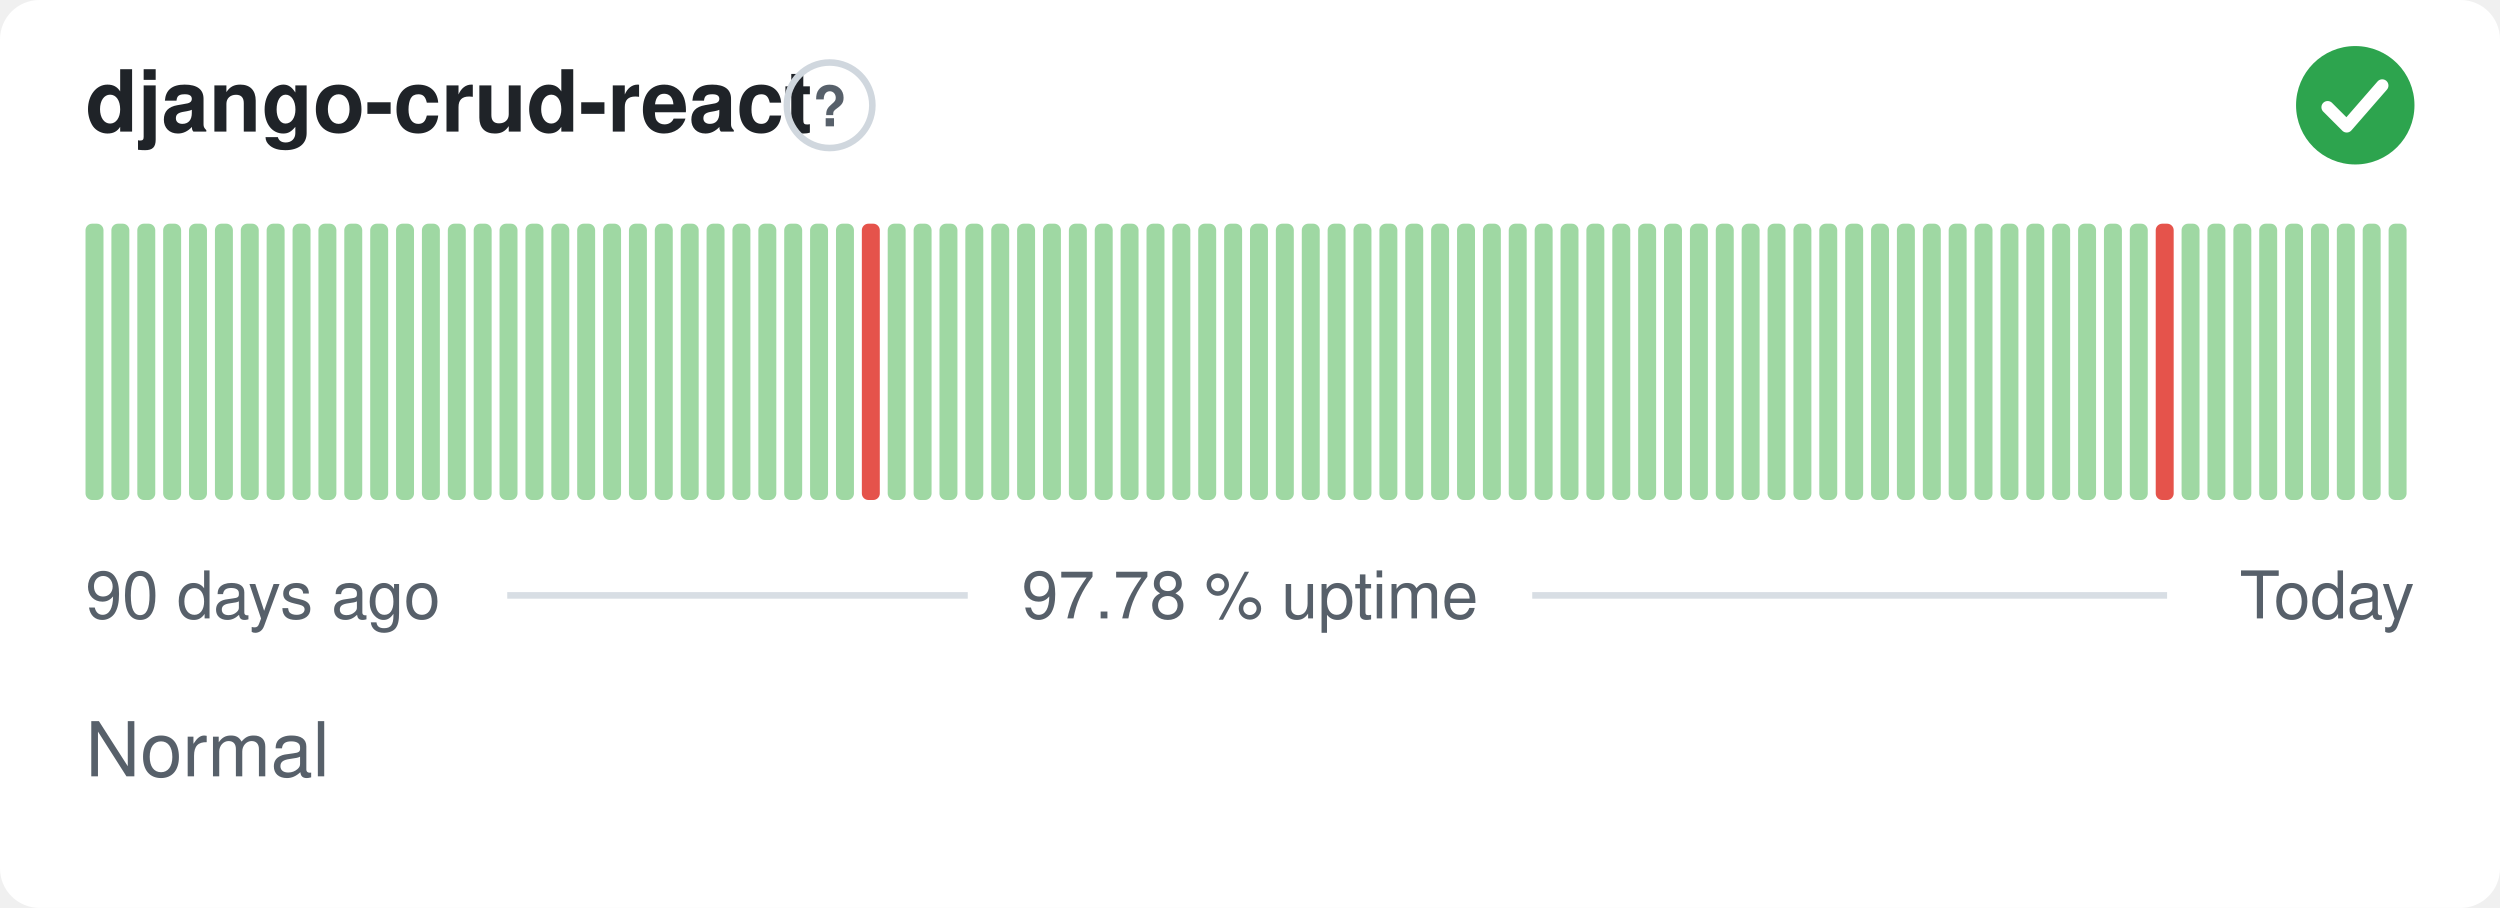
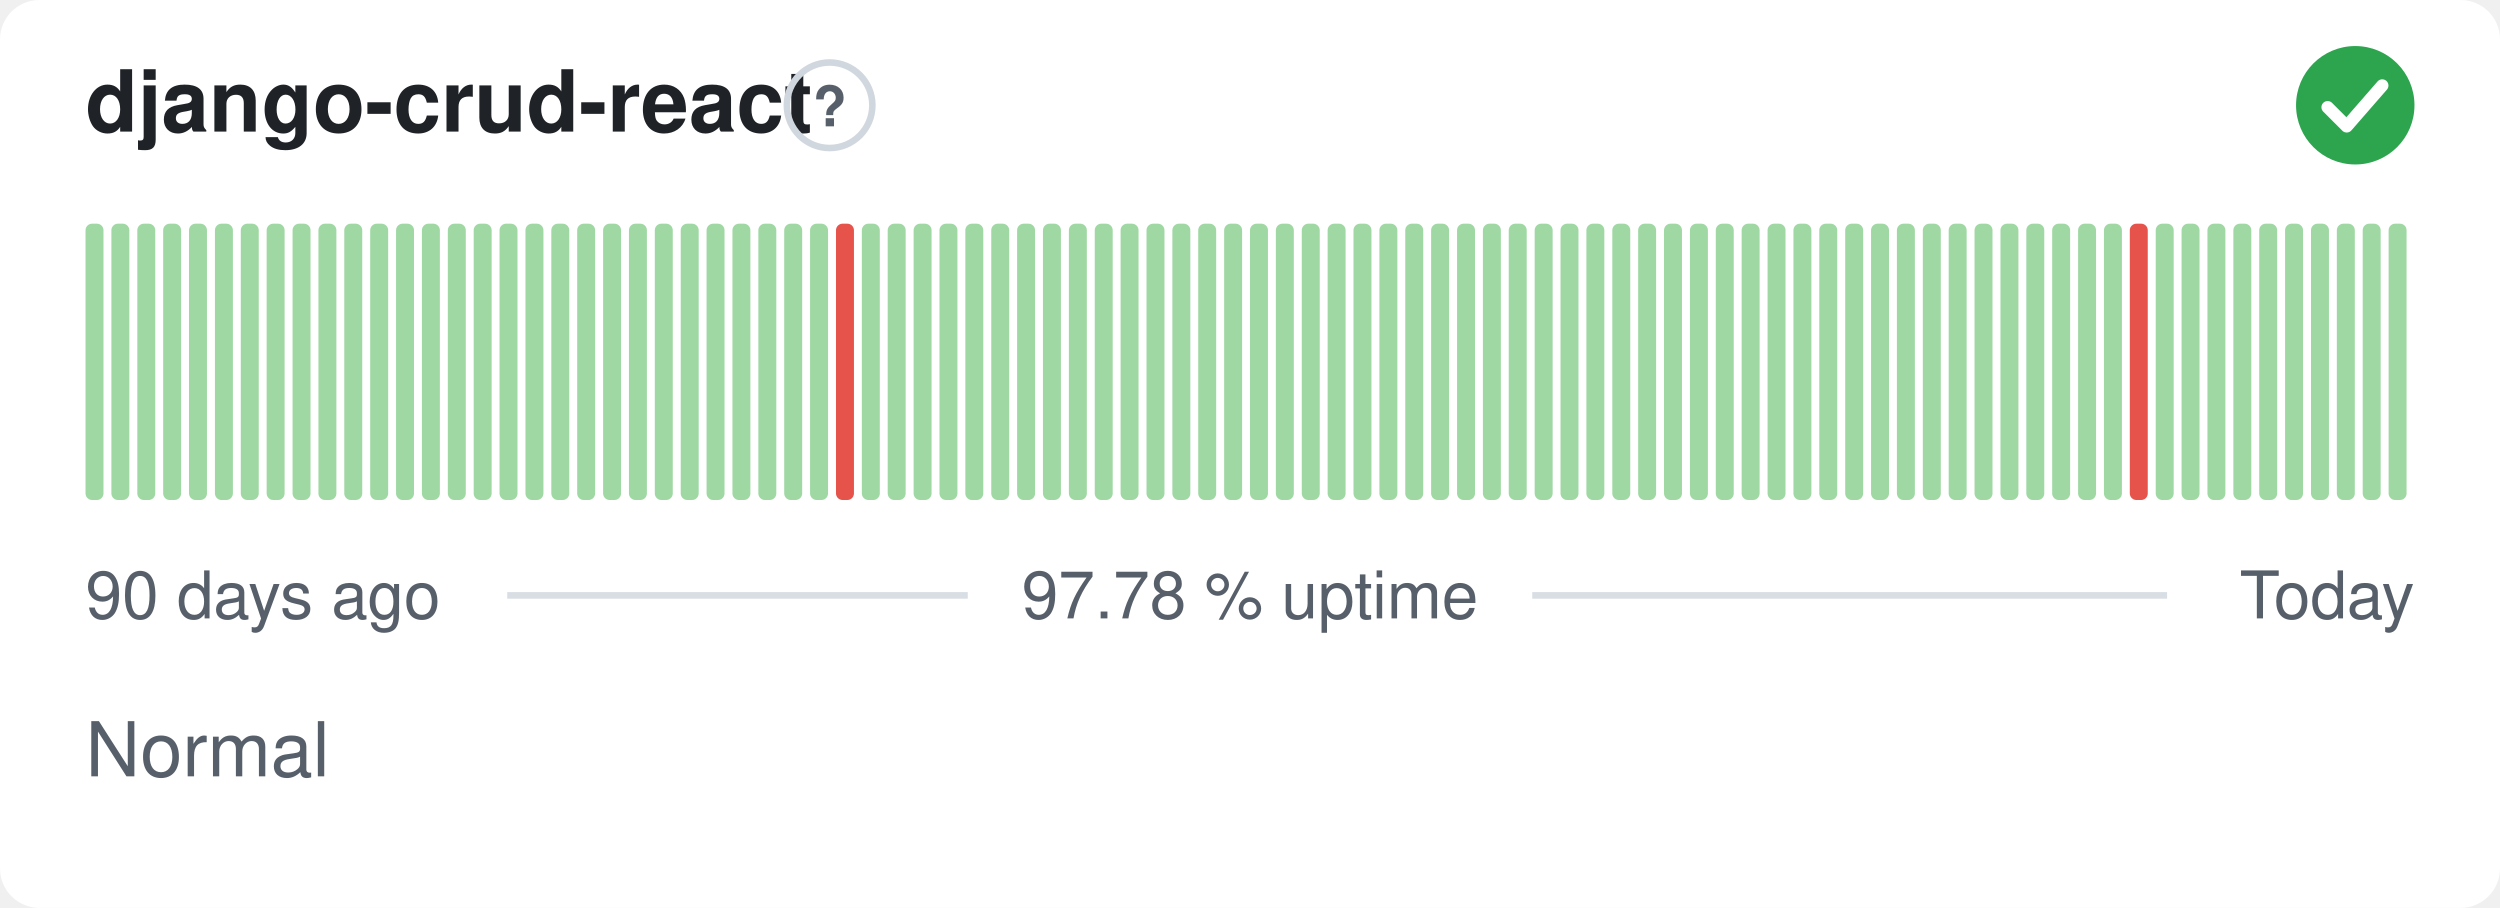
<svg xmlns="http://www.w3.org/2000/svg" width="380" height="138" viewBox="0 0 380 138" role="img" aria-label="django-crud-react: Normal, 97.78 % uptime over the last 90 days" font-family="-apple-system,BlinkMacSystemFont,'Segoe UI',Helvetica,Arial,sans-serif">
  <style>
    @media (prefers-color-scheme: dark) {
      .bg { fill: #0d1117 }
      .title { fill: #e6edf3 }
      .muted { fill: #8b949e }
      .hint { stroke: #30363d }
      .rule { stroke: #30363d }
      .nodata { fill: #21262d }
    }
  </style>
  <rect class="bg" width="380" height="138" rx="6" fill="#ffffff" />
  <text class="title" x="13" y="20" font-size="13" font-weight="600" fill="#1f2328">django-crud-react</text>
  <circle class="hint" cx="126.1" cy="16" r="6.5" fill="none" stroke="#d0d7de" stroke-width="1" />
  <text class="muted" x="126.1" y="19.2" text-anchor="middle" font-size="8.5" font-weight="700" fill="#57606a">?</text>
  <circle cx="358" cy="16" r="9" fill="#2da44e" />
  <path d="M353.80 16.30l2.90 2.90 5.40 -6.20" fill="none" stroke="#fff" stroke-width="1.89" stroke-linecap="round" stroke-linejoin="round" />
  <rect x="13.00" y="34.00" width="2.73" height="42.00" rx="1" fill="#9fd8a3" />
  <rect x="16.93" y="34.00" width="2.73" height="42.00" rx="1" fill="#9fd8a3" />
  <rect x="20.87" y="34.00" width="2.73" height="42.00" rx="1" fill="#9fd8a3" />
  <rect x="24.80" y="34.00" width="2.73" height="42.00" rx="1" fill="#9fd8a3" />
  <rect x="28.73" y="34.00" width="2.73" height="42.00" rx="1" fill="#9fd8a3" />
  <rect x="32.67" y="34.00" width="2.73" height="42.00" rx="1" fill="#9fd8a3" />
  <rect x="36.60" y="34.00" width="2.73" height="42.00" rx="1" fill="#9fd8a3" />
  <rect x="40.53" y="34.00" width="2.73" height="42.00" rx="1" fill="#9fd8a3" />
  <rect x="44.47" y="34.00" width="2.73" height="42.00" rx="1" fill="#9fd8a3" />
  <rect x="48.40" y="34.00" width="2.73" height="42.00" rx="1" fill="#9fd8a3" />
  <rect x="52.33" y="34.00" width="2.73" height="42.00" rx="1" fill="#9fd8a3" />
  <rect x="56.27" y="34.00" width="2.73" height="42.00" rx="1" fill="#9fd8a3" />
  <rect x="60.20" y="34.00" width="2.73" height="42.00" rx="1" fill="#9fd8a3" />
  <rect x="64.13" y="34.00" width="2.73" height="42.00" rx="1" fill="#9fd8a3" />
  <rect x="68.07" y="34.00" width="2.73" height="42.00" rx="1" fill="#9fd8a3" />
  <rect x="72.00" y="34.00" width="2.73" height="42.00" rx="1" fill="#9fd8a3" />
  <rect x="75.93" y="34.00" width="2.73" height="42.00" rx="1" fill="#9fd8a3" />
  <rect x="79.87" y="34.00" width="2.73" height="42.00" rx="1" fill="#9fd8a3" />
  <rect x="83.80" y="34.00" width="2.73" height="42.00" rx="1" fill="#9fd8a3" />
  <rect x="87.73" y="34.00" width="2.73" height="42.00" rx="1" fill="#9fd8a3" />
  <rect x="91.67" y="34.00" width="2.73" height="42.00" rx="1" fill="#9fd8a3" />
  <rect x="95.60" y="34.00" width="2.73" height="42.00" rx="1" fill="#9fd8a3" />
  <rect x="99.53" y="34.00" width="2.73" height="42.00" rx="1" fill="#9fd8a3" />
  <rect x="103.47" y="34.00" width="2.73" height="42.00" rx="1" fill="#9fd8a3" />
  <rect x="107.40" y="34.00" width="2.73" height="42.00" rx="1" fill="#9fd8a3" />
  <rect x="111.33" y="34.00" width="2.73" height="42.00" rx="1" fill="#9fd8a3" />
  <rect x="115.27" y="34.00" width="2.73" height="42.00" rx="1" fill="#9fd8a3" />
  <rect x="119.20" y="34.00" width="2.73" height="42.00" rx="1" fill="#9fd8a3" />
  <rect x="123.13" y="34.00" width="2.73" height="42.00" rx="1" fill="#9fd8a3" />
-   <rect x="127.07" y="34.00" width="2.73" height="42.00" rx="1" fill="#9fd8a3" />
-   <rect x="131.00" y="34.00" width="2.73" height="42.00" rx="1" fill="#e5534b" />
+   <rect x="127.07" y="34.00" width="2.73" height="42.00" rx="1" fill="#e5534b" />
+   <rect x="131.00" y="34.00" width="2.73" height="42.00" rx="1" fill="#9fd8a3" />
  <rect x="134.93" y="34.00" width="2.73" height="42.00" rx="1" fill="#9fd8a3" />
  <rect x="138.87" y="34.00" width="2.73" height="42.00" rx="1" fill="#9fd8a3" />
  <rect x="142.80" y="34.00" width="2.73" height="42.00" rx="1" fill="#9fd8a3" />
  <rect x="146.73" y="34.00" width="2.73" height="42.00" rx="1" fill="#9fd8a3" />
  <rect x="150.67" y="34.00" width="2.73" height="42.00" rx="1" fill="#9fd8a3" />
  <rect x="154.60" y="34.00" width="2.73" height="42.00" rx="1" fill="#9fd8a3" />
  <rect x="158.53" y="34.00" width="2.73" height="42.00" rx="1" fill="#9fd8a3" />
  <rect x="162.47" y="34.00" width="2.73" height="42.00" rx="1" fill="#9fd8a3" />
  <rect x="166.40" y="34.00" width="2.73" height="42.00" rx="1" fill="#9fd8a3" />
  <rect x="170.33" y="34.00" width="2.73" height="42.00" rx="1" fill="#9fd8a3" />
  <rect x="174.27" y="34.00" width="2.73" height="42.00" rx="1" fill="#9fd8a3" />
  <rect x="178.20" y="34.00" width="2.73" height="42.00" rx="1" fill="#9fd8a3" />
  <rect x="182.13" y="34.00" width="2.73" height="42.00" rx="1" fill="#9fd8a3" />
  <rect x="186.07" y="34.00" width="2.73" height="42.00" rx="1" fill="#9fd8a3" />
  <rect x="190.00" y="34.00" width="2.73" height="42.00" rx="1" fill="#9fd8a3" />
  <rect x="193.93" y="34.00" width="2.73" height="42.00" rx="1" fill="#9fd8a3" />
  <rect x="197.87" y="34.00" width="2.73" height="42.00" rx="1" fill="#9fd8a3" />
  <rect x="201.80" y="34.00" width="2.73" height="42.00" rx="1" fill="#9fd8a3" />
  <rect x="205.73" y="34.00" width="2.73" height="42.00" rx="1" fill="#9fd8a3" />
  <rect x="209.67" y="34.00" width="2.73" height="42.00" rx="1" fill="#9fd8a3" />
  <rect x="213.60" y="34.00" width="2.73" height="42.00" rx="1" fill="#9fd8a3" />
  <rect x="217.53" y="34.00" width="2.73" height="42.00" rx="1" fill="#9fd8a3" />
  <rect x="221.47" y="34.00" width="2.73" height="42.00" rx="1" fill="#9fd8a3" />
  <rect x="225.40" y="34.00" width="2.73" height="42.00" rx="1" fill="#9fd8a3" />
  <rect x="229.33" y="34.00" width="2.73" height="42.00" rx="1" fill="#9fd8a3" />
  <rect x="233.27" y="34.00" width="2.73" height="42.00" rx="1" fill="#9fd8a3" />
  <rect x="237.20" y="34.00" width="2.73" height="42.00" rx="1" fill="#9fd8a3" />
  <rect x="241.13" y="34.00" width="2.73" height="42.00" rx="1" fill="#9fd8a3" />
  <rect x="245.07" y="34.00" width="2.73" height="42.00" rx="1" fill="#9fd8a3" />
  <rect x="249.00" y="34.00" width="2.73" height="42.00" rx="1" fill="#9fd8a3" />
  <rect x="252.93" y="34.00" width="2.73" height="42.00" rx="1" fill="#9fd8a3" />
  <rect x="256.87" y="34.00" width="2.73" height="42.00" rx="1" fill="#9fd8a3" />
  <rect x="260.80" y="34.00" width="2.73" height="42.00" rx="1" fill="#9fd8a3" />
  <rect x="264.73" y="34.00" width="2.73" height="42.00" rx="1" fill="#9fd8a3" />
  <rect x="268.67" y="34.00" width="2.73" height="42.00" rx="1" fill="#9fd8a3" />
  <rect x="272.60" y="34.00" width="2.73" height="42.00" rx="1" fill="#9fd8a3" />
  <rect x="276.53" y="34.00" width="2.73" height="42.00" rx="1" fill="#9fd8a3" />
  <rect x="280.47" y="34.00" width="2.73" height="42.00" rx="1" fill="#9fd8a3" />
  <rect x="284.40" y="34.00" width="2.73" height="42.00" rx="1" fill="#9fd8a3" />
  <rect x="288.33" y="34.00" width="2.73" height="42.00" rx="1" fill="#9fd8a3" />
  <rect x="292.27" y="34.00" width="2.73" height="42.00" rx="1" fill="#9fd8a3" />
  <rect x="296.20" y="34.00" width="2.73" height="42.00" rx="1" fill="#9fd8a3" />
  <rect x="300.13" y="34.00" width="2.73" height="42.00" rx="1" fill="#9fd8a3" />
  <rect x="304.07" y="34.00" width="2.73" height="42.00" rx="1" fill="#9fd8a3" />
  <rect x="308.00" y="34.00" width="2.73" height="42.00" rx="1" fill="#9fd8a3" />
  <rect x="311.93" y="34.00" width="2.73" height="42.00" rx="1" fill="#9fd8a3" />
  <rect x="315.87" y="34.00" width="2.73" height="42.00" rx="1" fill="#9fd8a3" />
  <rect x="319.80" y="34.00" width="2.73" height="42.00" rx="1" fill="#9fd8a3" />
-   <rect x="323.73" y="34.00" width="2.73" height="42.00" rx="1" fill="#9fd8a3" />
-   <rect x="327.67" y="34.00" width="2.73" height="42.00" rx="1" fill="#e5534b" />
+   <rect x="323.73" y="34.00" width="2.73" height="42.00" rx="1" fill="#e5534b" />
+   <rect x="327.67" y="34.00" width="2.73" height="42.00" rx="1" fill="#9fd8a3" />
  <rect x="331.60" y="34.00" width="2.73" height="42.00" rx="1" fill="#9fd8a3" />
  <rect x="335.53" y="34.00" width="2.73" height="42.00" rx="1" fill="#9fd8a3" />
  <rect x="339.47" y="34.00" width="2.73" height="42.00" rx="1" fill="#9fd8a3" />
  <rect x="343.40" y="34.00" width="2.73" height="42.00" rx="1" fill="#9fd8a3" />
  <rect x="347.33" y="34.00" width="2.73" height="42.00" rx="1" fill="#9fd8a3" />
  <rect x="351.27" y="34.00" width="2.73" height="42.00" rx="1" fill="#9fd8a3" />
  <rect x="355.20" y="34.00" width="2.73" height="42.00" rx="1" fill="#9fd8a3" />
  <rect x="359.13" y="34.00" width="2.73" height="42.00" rx="1" fill="#9fd8a3" />
  <rect x="363.07" y="34.00" width="2.73" height="42.00" rx="1" fill="#9fd8a3" />
  <text class="muted" x="13" y="94" font-size="10" fill="#57606a">90 days ago</text>
  <text class="muted" x="190" y="94" text-anchor="middle" font-size="10" fill="#57606a">97.78 % uptime</text>
  <text class="muted" x="367" y="94" text-anchor="end" font-size="10" fill="#57606a">Today</text>
  <line class="rule" x1="77.1" y1="90.5" x2="147.1" y2="90.5" stroke="#d8dee4" stroke-width="1" />
  <line class="rule" x1="232.9" y1="90.5" x2="329.4" y2="90.5" stroke="#d8dee4" stroke-width="1" />
  <text class="muted" x="13" y="118" font-size="11.5" fill="#57606a">Normal</text>
</svg>
